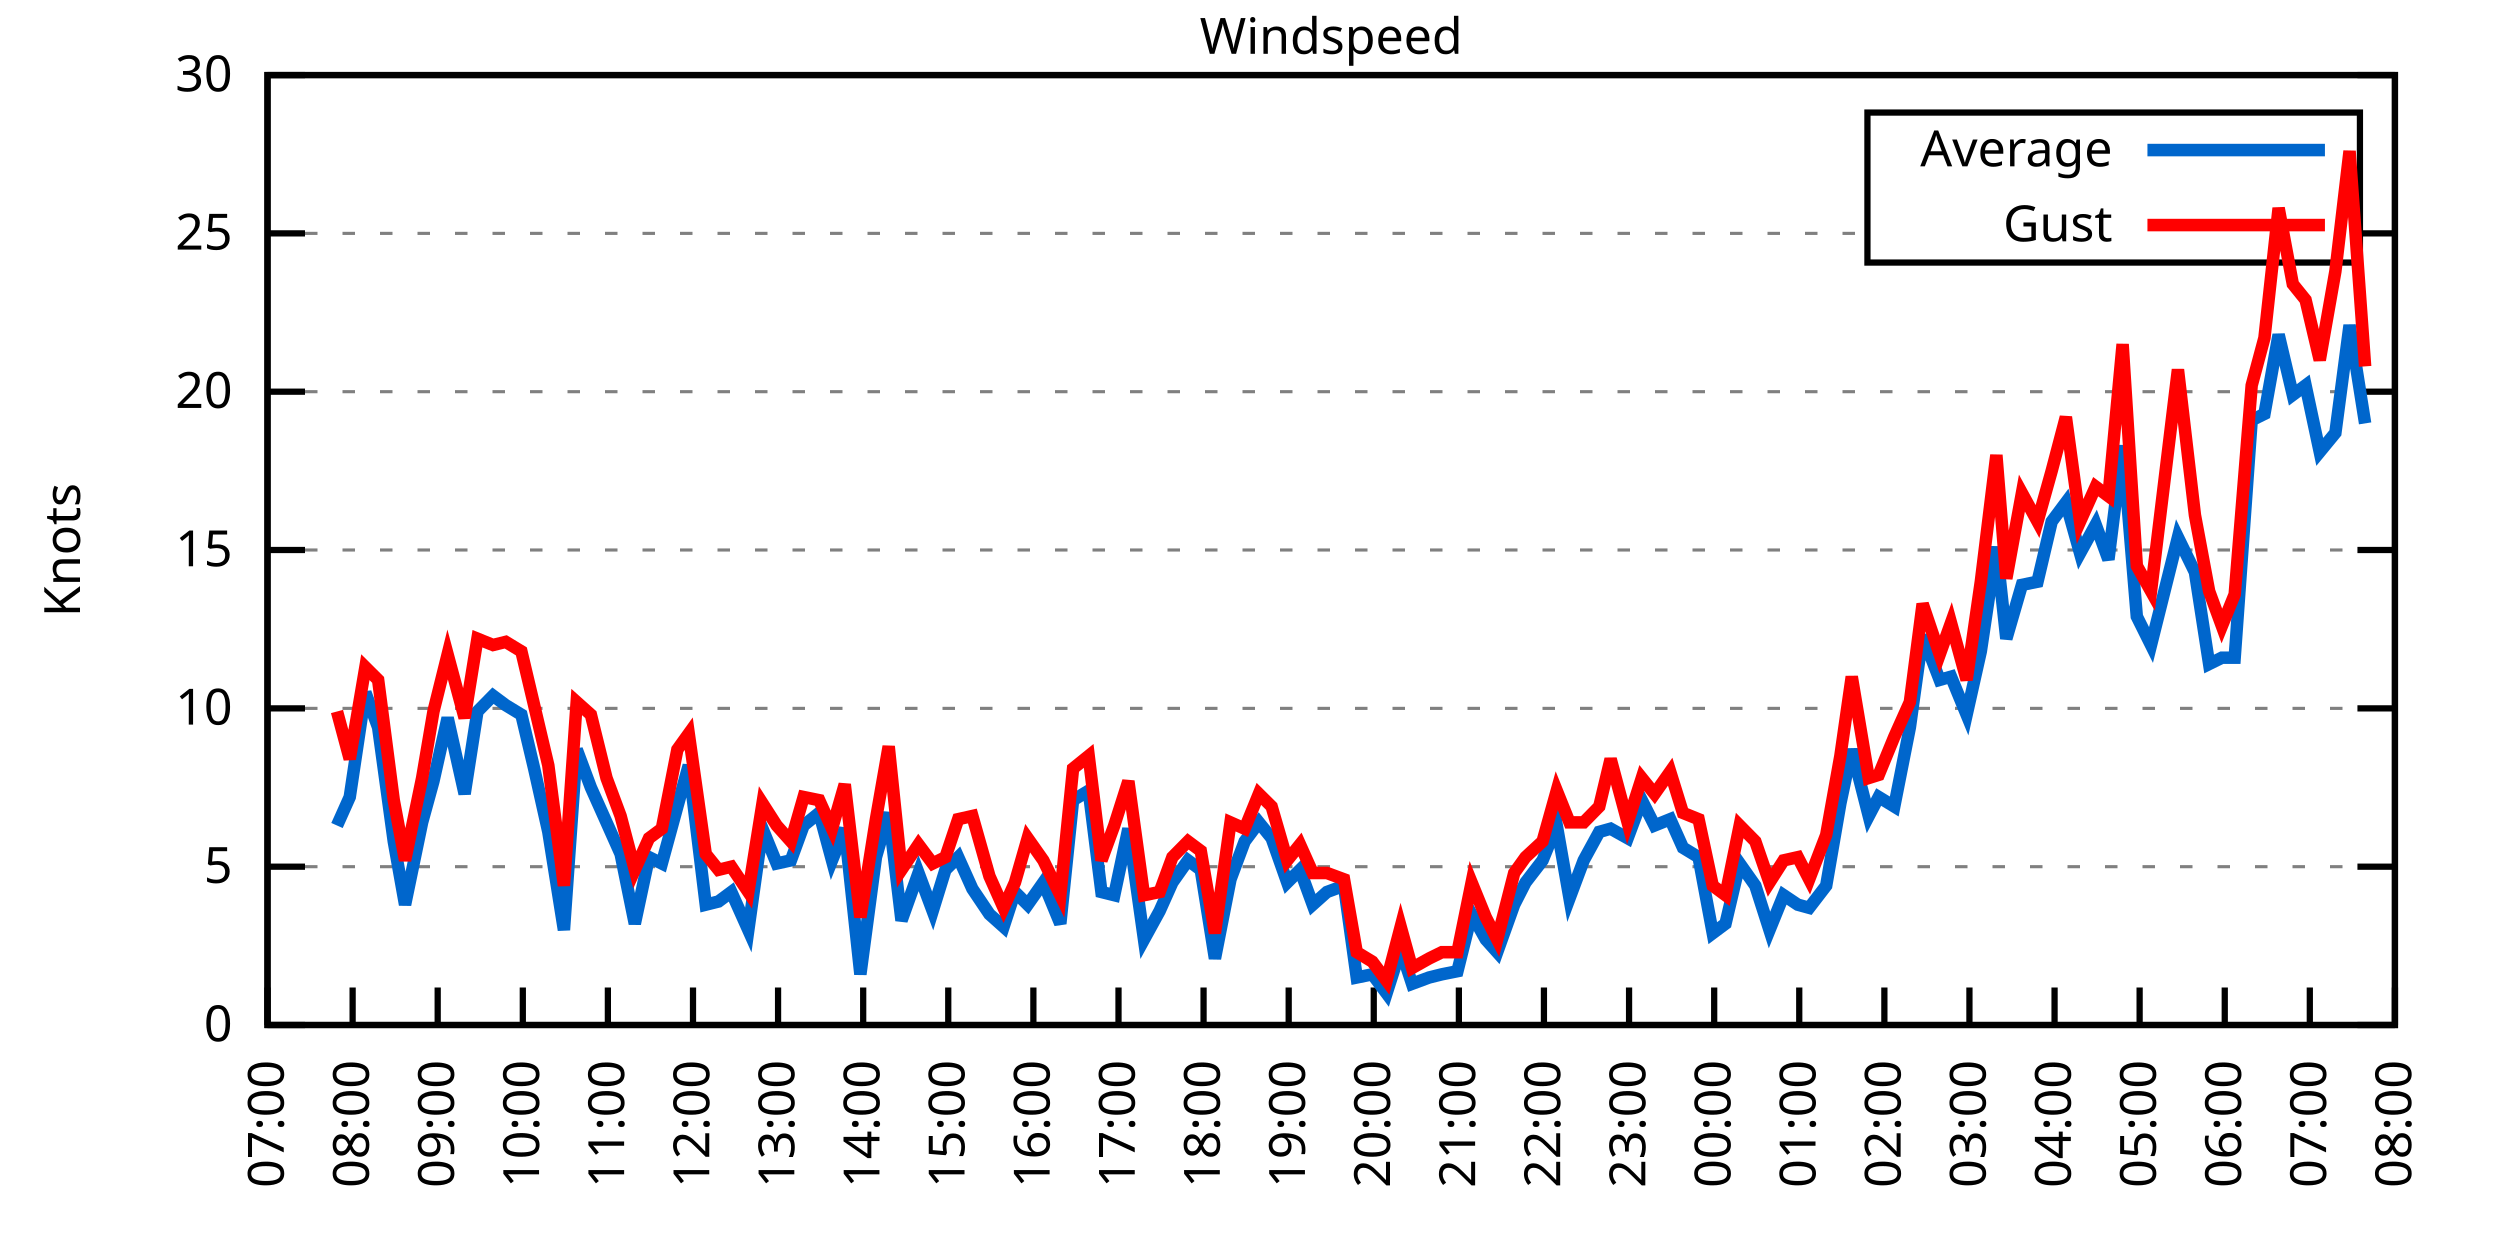
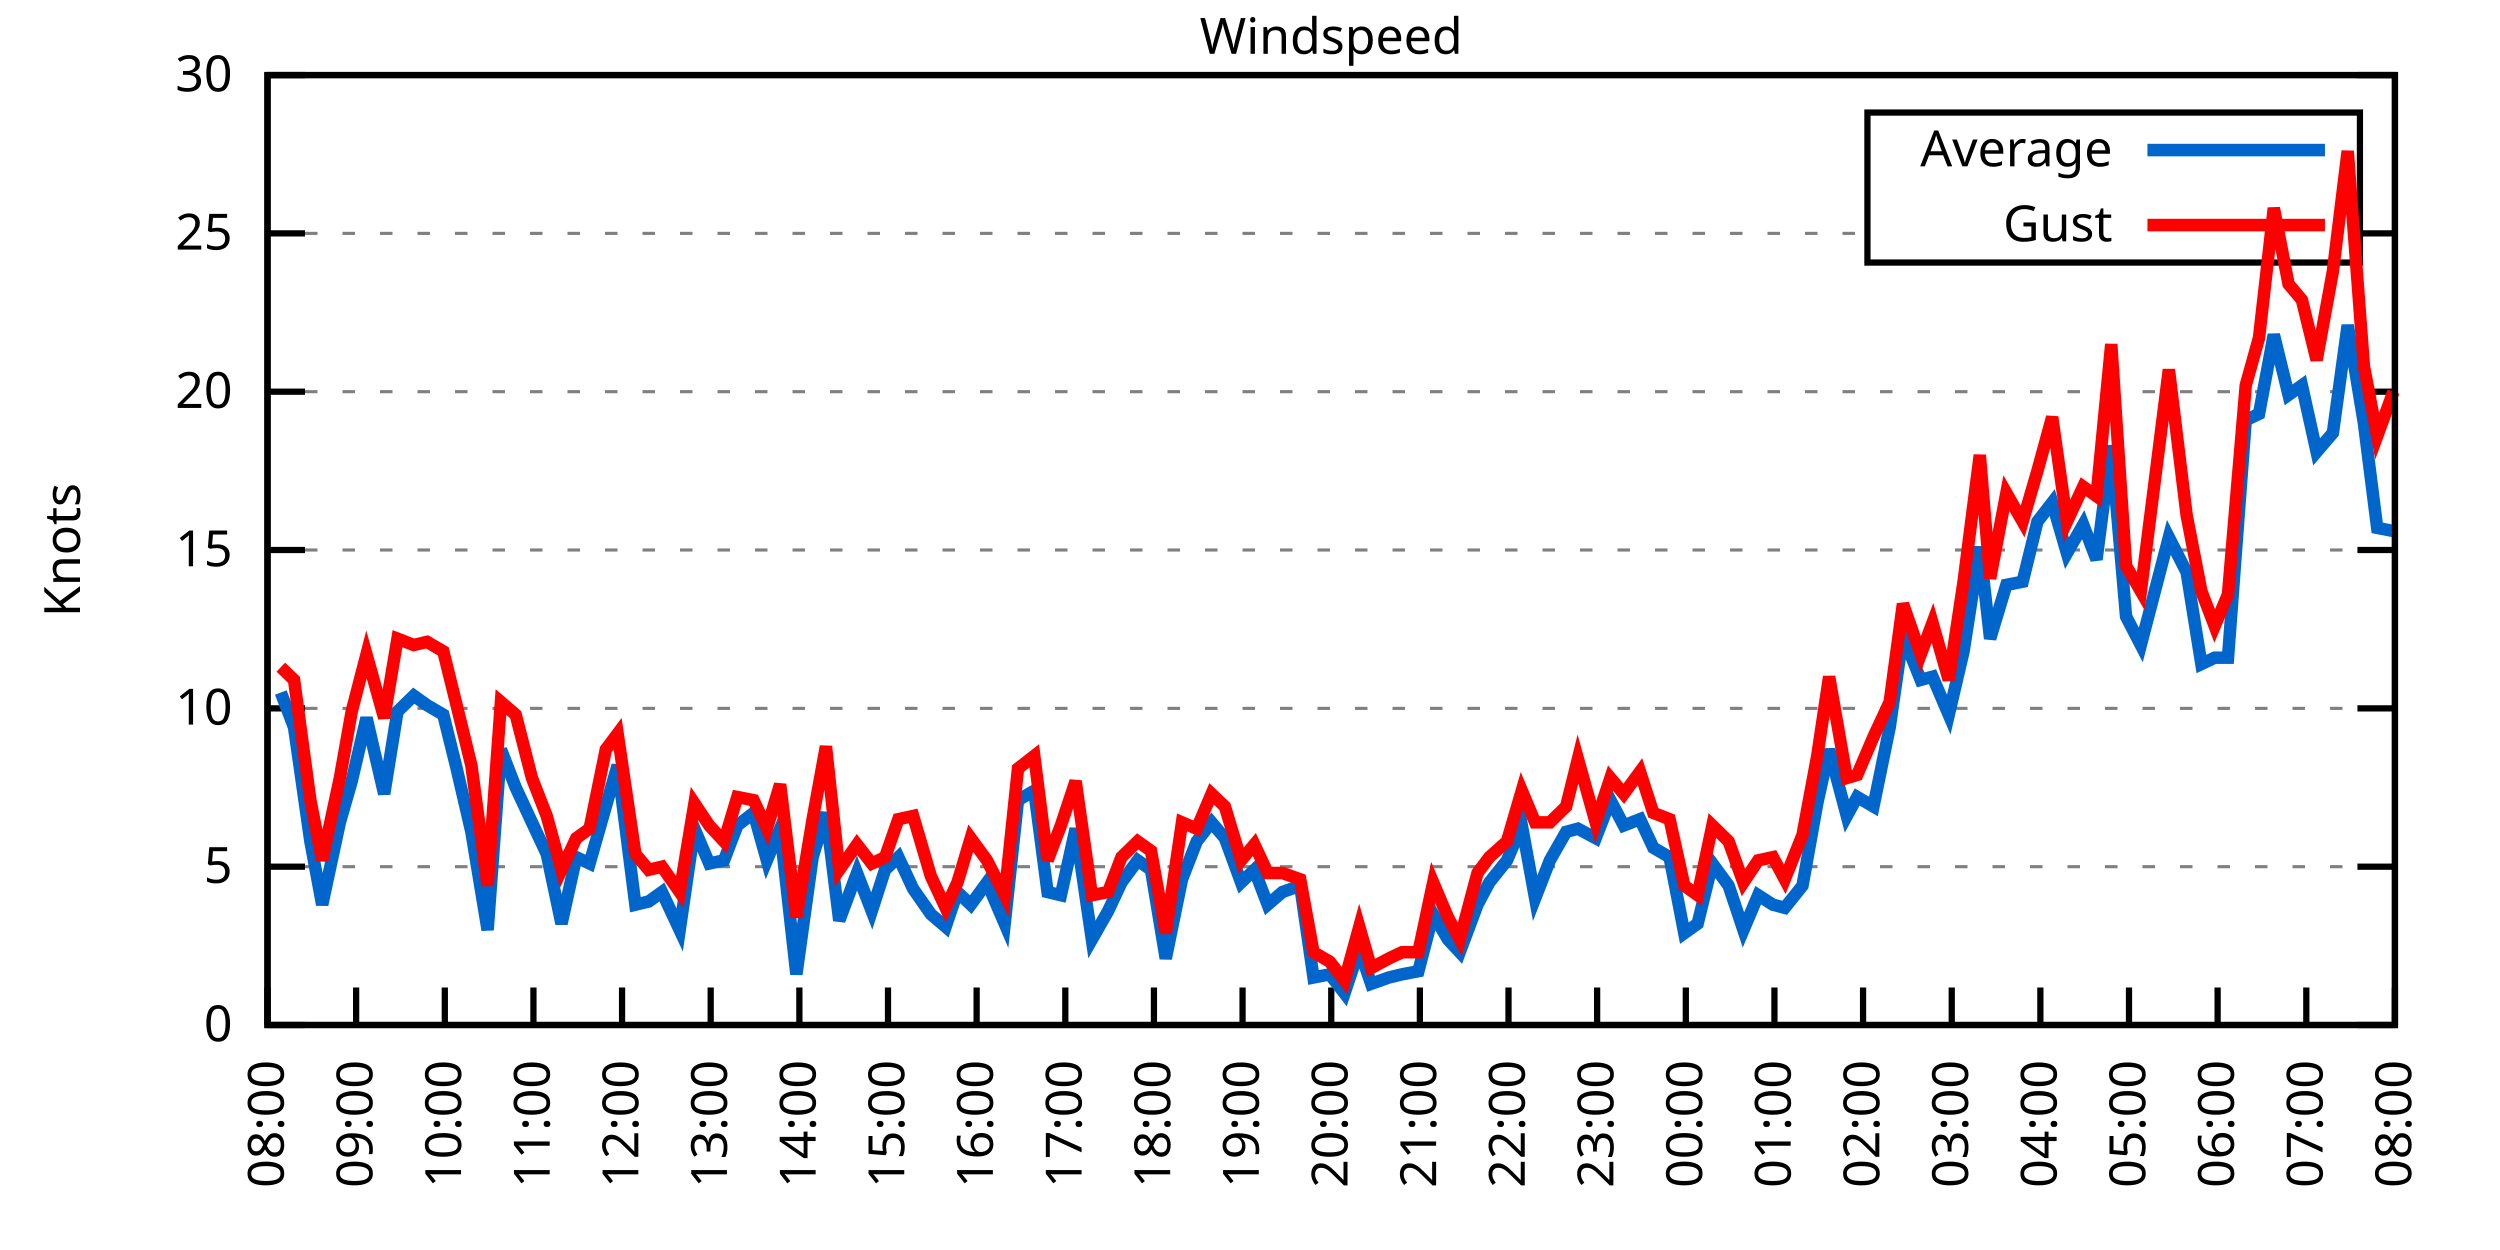
<svg xmlns="http://www.w3.org/2000/svg" xmlns:xlink="http://www.w3.org/1999/xlink" width="400" height="200" viewBox="0 0 400 200">
  <g id="gnuplot_canvas">
    <rect x="0" y="0" width="400" height="200" fill="none" />
    <defs>
      <circle id="gpDot" r="0.5" stroke-width="0.5" stroke="currentColor" />
      <path id="gpPt0" stroke-width="0.333" stroke="currentColor" d="M-1,0 h2 M0,-1 v2" />
      <path id="gpPt1" stroke-width="0.333" stroke="currentColor" d="M-1,-1 L1,1 M1,-1 L-1,1" />
      <path id="gpPt2" stroke-width="0.333" stroke="currentColor" d="M-1,0 L1,0 M0,-1 L0,1 M-1,-1 L1,1 M-1,1 L1,-1" />
      <rect id="gpPt3" stroke-width="0.333" stroke="currentColor" x="-1" y="-1" width="2" height="2" />
      <rect id="gpPt4" stroke-width="0.333" stroke="currentColor" fill="currentColor" x="-1" y="-1" width="2" height="2" />
      <circle id="gpPt5" stroke-width="0.333" stroke="currentColor" cx="0" cy="0" r="1" />
      <use xlink:href="#gpPt5" id="gpPt6" fill="currentColor" stroke="none" />
      <path id="gpPt7" stroke-width="0.333" stroke="currentColor" d="M0,-1.33 L-1.33,0.67 L1.33,0.67 z" />
      <use xlink:href="#gpPt7" id="gpPt8" fill="currentColor" stroke="none" />
      <use xlink:href="#gpPt7" id="gpPt9" stroke="currentColor" transform="rotate(180)" />
      <use xlink:href="#gpPt9" id="gpPt10" fill="currentColor" stroke="none" />
      <use xlink:href="#gpPt3" id="gpPt11" stroke="currentColor" transform="rotate(45)" />
      <use xlink:href="#gpPt11" id="gpPt12" fill="currentColor" stroke="none" />
      <path id="gpPt13" stroke-width="0.333" stroke="currentColor" d="M0,1.330 L1.265,0.411 L0.782,-1.067 L-0.782,-1.076 L-1.265,0.411 z" />
      <use xlink:href="#gpPt13" id="gpPt14" fill="currentColor" stroke="none" />
      <filter id="textbox" filterUnits="objectBoundingBox" x="0" y="0" height="1" width="1">
        <feFlood flood-color="white" flood-opacity="1" result="bgnd" />
        <feComposite in="SourceGraphic" in2="bgnd" operator="atop" />
      </filter>
      <filter id="greybox" filterUnits="objectBoundingBox" x="0" y="0" height="1" width="1">
        <feFlood flood-color="lightgrey" flood-opacity="1" result="grey" />
        <feComposite in="SourceGraphic" in2="grey" operator="atop" />
      </filter>
    </defs>
    <g fill="none" color="white" stroke="currentColor" stroke-width="1.00" stroke-linecap="butt" stroke-linejoin="miter">
</g>
    <g fill="none" color="black" stroke="currentColor" stroke-width="1.00" stroke-linecap="butt" stroke-linejoin="miter">
      <g stroke="none" shape-rendering="crispEdges">
        <polygon fill="rgb(255, 255, 255)" points="42.80,164.00 383.18,164.00 383.18,12.02 42.80,12.02 " />
      </g>
    </g>
    <g fill="none" color="black" stroke="currentColor" stroke-width="1.00" stroke-linecap="butt" stroke-linejoin="miter">
</g>
    <g fill="none" color="black" stroke="black" stroke-width="0.50" stroke-linecap="butt" stroke-linejoin="miter">
</g>
    <g fill="none" color="gray" stroke="currentColor" stroke-width="0.50" stroke-linecap="butt" stroke-linejoin="miter">
      <path stroke="gray" stroke-dasharray="2,4" class="gridline" d="M42.80,164.00 L383.19,164.00  " />
    </g>
    <g fill="none" color="gray" stroke="gray" stroke-width="1.00" stroke-linecap="butt" stroke-linejoin="miter">
</g>
    <g fill="none" color="black" stroke="currentColor" stroke-width="1.00" stroke-linecap="butt" stroke-linejoin="miter">
      <path stroke="black" d="M42.80,164.00 L48.80,164.00 M383.19,164.00 L377.19,164.00  " />
      <g transform="translate(37.20,166.60)" stroke="none" fill="black" font-family="Sans" font-size="8.00" text-anchor="end">
        <text>
          <tspan font-family="Sans"> 0</tspan>
        </text>
      </g>
    </g>
    <g fill="none" color="black" stroke="currentColor" stroke-width="1.00" stroke-linecap="butt" stroke-linejoin="miter">
</g>
    <g fill="none" color="black" stroke="black" stroke-width="0.50" stroke-linecap="butt" stroke-linejoin="miter">
</g>
    <g fill="none" color="gray" stroke="currentColor" stroke-width="0.50" stroke-linecap="butt" stroke-linejoin="miter">
      <path stroke="gray" stroke-dasharray="2,4" class="gridline" d="M42.80,138.67 L383.19,138.67  " />
    </g>
    <g fill="none" color="gray" stroke="gray" stroke-width="1.00" stroke-linecap="butt" stroke-linejoin="miter">
</g>
    <g fill="none" color="black" stroke="currentColor" stroke-width="1.00" stroke-linecap="butt" stroke-linejoin="miter">
      <path stroke="black" d="M42.80,138.67 L48.80,138.67 M383.19,138.67 L377.19,138.67  " />
      <g transform="translate(37.20,141.27)" stroke="none" fill="black" font-family="Sans" font-size="8.00" text-anchor="end">
        <text>
          <tspan font-family="Sans"> 5</tspan>
        </text>
      </g>
    </g>
    <g fill="none" color="black" stroke="currentColor" stroke-width="1.00" stroke-linecap="butt" stroke-linejoin="miter">
</g>
    <g fill="none" color="black" stroke="black" stroke-width="0.50" stroke-linecap="butt" stroke-linejoin="miter">
</g>
    <g fill="none" color="gray" stroke="currentColor" stroke-width="0.50" stroke-linecap="butt" stroke-linejoin="miter">
      <path stroke="gray" stroke-dasharray="2,4" class="gridline" d="M42.80,113.34 L383.19,113.34  " />
    </g>
    <g fill="none" color="gray" stroke="gray" stroke-width="1.00" stroke-linecap="butt" stroke-linejoin="miter">
</g>
    <g fill="none" color="black" stroke="currentColor" stroke-width="1.00" stroke-linecap="butt" stroke-linejoin="miter">
      <path stroke="black" d="M42.80,113.34 L48.80,113.34 M383.19,113.34 L377.19,113.34  " />
      <g transform="translate(37.20,115.94)" stroke="none" fill="black" font-family="Sans" font-size="8.00" text-anchor="end">
        <text>
          <tspan font-family="Sans"> 10</tspan>
        </text>
      </g>
    </g>
    <g fill="none" color="black" stroke="currentColor" stroke-width="1.00" stroke-linecap="butt" stroke-linejoin="miter">
</g>
    <g fill="none" color="black" stroke="black" stroke-width="0.50" stroke-linecap="butt" stroke-linejoin="miter">
</g>
    <g fill="none" color="gray" stroke="currentColor" stroke-width="0.50" stroke-linecap="butt" stroke-linejoin="miter">
      <path stroke="gray" stroke-dasharray="2,4" class="gridline" d="M42.80,88.00 L383.19,88.00  " />
    </g>
    <g fill="none" color="gray" stroke="gray" stroke-width="1.00" stroke-linecap="butt" stroke-linejoin="miter">
</g>
    <g fill="none" color="black" stroke="currentColor" stroke-width="1.00" stroke-linecap="butt" stroke-linejoin="miter">
      <path stroke="black" d="M42.80,88.00 L48.80,88.00 M383.19,88.00 L377.19,88.00  " />
      <g transform="translate(37.20,90.60)" stroke="none" fill="black" font-family="Sans" font-size="8.00" text-anchor="end">
        <text>
          <tspan font-family="Sans"> 15</tspan>
        </text>
      </g>
    </g>
    <g fill="none" color="black" stroke="currentColor" stroke-width="1.00" stroke-linecap="butt" stroke-linejoin="miter">
</g>
    <g fill="none" color="black" stroke="black" stroke-width="0.50" stroke-linecap="butt" stroke-linejoin="miter">
</g>
    <g fill="none" color="gray" stroke="currentColor" stroke-width="0.50" stroke-linecap="butt" stroke-linejoin="miter">
      <path stroke="gray" stroke-dasharray="2,4" class="gridline" d="M42.80,62.67 L383.19,62.67  " />
    </g>
    <g fill="none" color="gray" stroke="gray" stroke-width="1.00" stroke-linecap="butt" stroke-linejoin="miter">
</g>
    <g fill="none" color="black" stroke="currentColor" stroke-width="1.00" stroke-linecap="butt" stroke-linejoin="miter">
      <path stroke="black" d="M42.80,62.67 L48.80,62.67 M383.19,62.67 L377.19,62.67  " />
      <g transform="translate(37.20,65.27)" stroke="none" fill="black" font-family="Sans" font-size="8.00" text-anchor="end">
        <text>
          <tspan font-family="Sans"> 20</tspan>
        </text>
      </g>
    </g>
    <g fill="none" color="black" stroke="currentColor" stroke-width="1.00" stroke-linecap="butt" stroke-linejoin="miter">
</g>
    <g fill="none" color="black" stroke="black" stroke-width="0.50" stroke-linecap="butt" stroke-linejoin="miter">
</g>
    <g fill="none" color="gray" stroke="currentColor" stroke-width="0.50" stroke-linecap="butt" stroke-linejoin="miter">
      <path stroke="gray" stroke-dasharray="2,4" class="gridline" d="M42.80,37.34 L298.79,37.34 M377.59,37.34 L383.19,37.34  " />
    </g>
    <g fill="none" color="gray" stroke="gray" stroke-width="1.00" stroke-linecap="butt" stroke-linejoin="miter">
</g>
    <g fill="none" color="black" stroke="currentColor" stroke-width="1.00" stroke-linecap="butt" stroke-linejoin="miter">
      <path stroke="black" d="M42.80,37.34 L48.80,37.34 M383.19,37.34 L377.19,37.34  " />
      <g transform="translate(37.20,39.94)" stroke="none" fill="black" font-family="Sans" font-size="8.00" text-anchor="end">
        <text>
          <tspan font-family="Sans"> 25</tspan>
        </text>
      </g>
    </g>
    <g fill="none" color="black" stroke="currentColor" stroke-width="1.00" stroke-linecap="butt" stroke-linejoin="miter">
</g>
    <g fill="none" color="black" stroke="black" stroke-width="0.50" stroke-linecap="butt" stroke-linejoin="miter">
</g>
    <g fill="none" color="gray" stroke="currentColor" stroke-width="0.50" stroke-linecap="butt" stroke-linejoin="miter">
      <path stroke="gray" stroke-dasharray="2,4" class="gridline" d="M42.80,12.01 L383.19,12.01  " />
    </g>
    <g fill="none" color="gray" stroke="gray" stroke-width="1.00" stroke-linecap="butt" stroke-linejoin="miter">
</g>
    <g fill="none" color="black" stroke="currentColor" stroke-width="1.00" stroke-linecap="butt" stroke-linejoin="miter">
      <path stroke="black" d="M42.80,12.01 L48.80,12.01 M383.19,12.01 L377.19,12.01  " />
      <g transform="translate(37.20,14.61)" stroke="none" fill="black" font-family="Sans" font-size="8.00" text-anchor="end">
        <text>
          <tspan font-family="Sans"> 30</tspan>
        </text>
      </g>
    </g>
    <g fill="none" color="black" stroke="currentColor" stroke-width="1.00" stroke-linecap="butt" stroke-linejoin="miter">
      <path stroke="black" d="M42.80,164.00 L42.80,158.00  " />
      <g transform="translate(45.40,169.60) rotate(270.00)" stroke="none" fill="black" font-family="Sans" font-size="8.00" text-anchor="end">
        <text>
-           <tspan font-family="Sans">07:00</tspan>
-         </text>
-       </g>
-     </g>
-     <g fill="none" color="black" stroke="currentColor" stroke-width="1.00" stroke-linecap="butt" stroke-linejoin="miter">
-       <path stroke="black" d="M56.42,164.00 L56.42,158.00  " />
-       <g transform="translate(59.02,169.60) rotate(270.00)" stroke="none" fill="black" font-family="Sans" font-size="8.00" text-anchor="end">
-         <text>
          <tspan font-family="Sans">08:00</tspan>
        </text>
      </g>
    </g>
    <g fill="none" color="black" stroke="currentColor" stroke-width="1.00" stroke-linecap="butt" stroke-linejoin="miter">
-       <path stroke="black" d="M70.03,164.00 L70.03,158.00  " />
-       <g transform="translate(72.63,169.60) rotate(270.00)" stroke="none" fill="black" font-family="Sans" font-size="8.00" text-anchor="end">
+       <path stroke="black" d="M56.98,164.00 L56.98,158.00  " />
+       <g transform="translate(59.58,169.60) rotate(270.00)" stroke="none" fill="black" font-family="Sans" font-size="8.00" text-anchor="end">
        <text>
          <tspan font-family="Sans">09:00</tspan>
        </text>
      </g>
    </g>
    <g fill="none" color="black" stroke="currentColor" stroke-width="1.00" stroke-linecap="butt" stroke-linejoin="miter">
-       <path stroke="black" d="M83.65,164.00 L83.65,158.00  " />
-       <g transform="translate(86.25,169.60) rotate(270.00)" stroke="none" fill="black" font-family="Sans" font-size="8.00" text-anchor="end">
+       <path stroke="black" d="M71.17,164.00 L71.17,158.00  " />
+       <g transform="translate(73.77,169.60) rotate(270.00)" stroke="none" fill="black" font-family="Sans" font-size="8.00" text-anchor="end">
        <text>
          <tspan font-family="Sans">10:00</tspan>
        </text>
      </g>
    </g>
    <g fill="none" color="black" stroke="currentColor" stroke-width="1.00" stroke-linecap="butt" stroke-linejoin="miter">
-       <path stroke="black" d="M97.26,164.00 L97.26,158.00  " />
-       <g transform="translate(99.86,169.60) rotate(270.00)" stroke="none" fill="black" font-family="Sans" font-size="8.00" text-anchor="end">
+       <path stroke="black" d="M85.35,164.00 L85.35,158.00  " />
+       <g transform="translate(87.95,169.60) rotate(270.00)" stroke="none" fill="black" font-family="Sans" font-size="8.00" text-anchor="end">
        <text>
          <tspan font-family="Sans">11:00</tspan>
        </text>
      </g>
    </g>
    <g fill="none" color="black" stroke="currentColor" stroke-width="1.00" stroke-linecap="butt" stroke-linejoin="miter">
-       <path stroke="black" d="M110.88,164.00 L110.88,158.00  " />
-       <g transform="translate(113.48,169.60) rotate(270.00)" stroke="none" fill="black" font-family="Sans" font-size="8.00" text-anchor="end">
+       <path stroke="black" d="M99.53,164.00 L99.53,158.00  " />
+       <g transform="translate(102.13,169.60) rotate(270.00)" stroke="none" fill="black" font-family="Sans" font-size="8.00" text-anchor="end">
        <text>
          <tspan font-family="Sans">12:00</tspan>
        </text>
      </g>
    </g>
    <g fill="none" color="black" stroke="currentColor" stroke-width="1.00" stroke-linecap="butt" stroke-linejoin="miter">
-       <path stroke="black" d="M124.49,164.00 L124.49,158.00  " />
-       <g transform="translate(127.09,169.60) rotate(270.00)" stroke="none" fill="black" font-family="Sans" font-size="8.00" text-anchor="end">
+       <path stroke="black" d="M113.71,164.00 L113.71,158.00  " />
+       <g transform="translate(116.31,169.60) rotate(270.00)" stroke="none" fill="black" font-family="Sans" font-size="8.00" text-anchor="end">
        <text>
          <tspan font-family="Sans">13:00</tspan>
        </text>
      </g>
    </g>
    <g fill="none" color="black" stroke="currentColor" stroke-width="1.00" stroke-linecap="butt" stroke-linejoin="miter">
-       <path stroke="black" d="M138.11,164.00 L138.11,158.00  " />
-       <g transform="translate(140.71,169.60) rotate(270.00)" stroke="none" fill="black" font-family="Sans" font-size="8.00" text-anchor="end">
+       <path stroke="black" d="M127.90,164.00 L127.90,158.00  " />
+       <g transform="translate(130.50,169.60) rotate(270.00)" stroke="none" fill="black" font-family="Sans" font-size="8.00" text-anchor="end">
        <text>
          <tspan font-family="Sans">14:00</tspan>
        </text>
      </g>
    </g>
    <g fill="none" color="black" stroke="currentColor" stroke-width="1.00" stroke-linecap="butt" stroke-linejoin="miter">
-       <path stroke="black" d="M151.72,164.00 L151.72,158.00  " />
-       <g transform="translate(154.32,169.60) rotate(270.00)" stroke="none" fill="black" font-family="Sans" font-size="8.00" text-anchor="end">
+       <path stroke="black" d="M142.08,164.00 L142.08,158.00  " />
+       <g transform="translate(144.68,169.60) rotate(270.00)" stroke="none" fill="black" font-family="Sans" font-size="8.00" text-anchor="end">
        <text>
          <tspan font-family="Sans">15:00</tspan>
        </text>
      </g>
    </g>
    <g fill="none" color="black" stroke="currentColor" stroke-width="1.00" stroke-linecap="butt" stroke-linejoin="miter">
-       <path stroke="black" d="M165.34,164.00 L165.34,158.00  " />
-       <g transform="translate(167.94,169.60) rotate(270.00)" stroke="none" fill="black" font-family="Sans" font-size="8.00" text-anchor="end">
+       <path stroke="black" d="M156.26,164.00 L156.26,158.00  " />
+       <g transform="translate(158.86,169.60) rotate(270.00)" stroke="none" fill="black" font-family="Sans" font-size="8.00" text-anchor="end">
        <text>
          <tspan font-family="Sans">16:00</tspan>
        </text>
      </g>
    </g>
    <g fill="none" color="black" stroke="currentColor" stroke-width="1.00" stroke-linecap="butt" stroke-linejoin="miter">
-       <path stroke="black" d="M178.96,164.00 L178.96,158.00  " />
-       <g transform="translate(181.56,169.60) rotate(270.00)" stroke="none" fill="black" font-family="Sans" font-size="8.00" text-anchor="end">
+       <path stroke="black" d="M170.45,164.00 L170.45,158.00  " />
+       <g transform="translate(173.05,169.60) rotate(270.00)" stroke="none" fill="black" font-family="Sans" font-size="8.00" text-anchor="end">
        <text>
          <tspan font-family="Sans">17:00</tspan>
        </text>
      </g>
    </g>
    <g fill="none" color="black" stroke="currentColor" stroke-width="1.00" stroke-linecap="butt" stroke-linejoin="miter">
-       <path stroke="black" d="M192.57,164.00 L192.57,158.00  " />
-       <g transform="translate(195.17,169.60) rotate(270.00)" stroke="none" fill="black" font-family="Sans" font-size="8.00" text-anchor="end">
+       <path stroke="black" d="M184.63,164.00 L184.63,158.00  " />
+       <g transform="translate(187.23,169.60) rotate(270.00)" stroke="none" fill="black" font-family="Sans" font-size="8.00" text-anchor="end">
        <text>
          <tspan font-family="Sans">18:00</tspan>
        </text>
      </g>
    </g>
    <g fill="none" color="black" stroke="currentColor" stroke-width="1.00" stroke-linecap="butt" stroke-linejoin="miter">
-       <path stroke="black" d="M206.19,164.00 L206.19,158.00  " />
-       <g transform="translate(208.79,169.60) rotate(270.00)" stroke="none" fill="black" font-family="Sans" font-size="8.00" text-anchor="end">
+       <path stroke="black" d="M198.81,164.00 L198.81,158.00  " />
+       <g transform="translate(201.41,169.60) rotate(270.00)" stroke="none" fill="black" font-family="Sans" font-size="8.00" text-anchor="end">
        <text>
          <tspan font-family="Sans">19:00</tspan>
        </text>
      </g>
    </g>
    <g fill="none" color="black" stroke="currentColor" stroke-width="1.00" stroke-linecap="butt" stroke-linejoin="miter">
-       <path stroke="black" d="M219.80,164.00 L219.80,158.00  " />
-       <g transform="translate(222.40,169.60) rotate(270.00)" stroke="none" fill="black" font-family="Sans" font-size="8.00" text-anchor="end">
+       <path stroke="black" d="M213.00,164.00 L213.00,158.00  " />
+       <g transform="translate(215.60,169.60) rotate(270.00)" stroke="none" fill="black" font-family="Sans" font-size="8.00" text-anchor="end">
        <text>
          <tspan font-family="Sans">20:00</tspan>
        </text>
      </g>
    </g>
    <g fill="none" color="black" stroke="currentColor" stroke-width="1.00" stroke-linecap="butt" stroke-linejoin="miter">
-       <path stroke="black" d="M233.42,164.00 L233.42,158.00  " />
-       <g transform="translate(236.02,169.60) rotate(270.00)" stroke="none" fill="black" font-family="Sans" font-size="8.00" text-anchor="end">
+       <path stroke="black" d="M227.18,164.00 L227.18,158.00  " />
+       <g transform="translate(229.78,169.60) rotate(270.00)" stroke="none" fill="black" font-family="Sans" font-size="8.00" text-anchor="end">
        <text>
          <tspan font-family="Sans">21:00</tspan>
        </text>
      </g>
    </g>
    <g fill="none" color="black" stroke="currentColor" stroke-width="1.00" stroke-linecap="butt" stroke-linejoin="miter">
-       <path stroke="black" d="M247.03,164.00 L247.03,158.00  " />
-       <g transform="translate(249.63,169.60) rotate(270.00)" stroke="none" fill="black" font-family="Sans" font-size="8.00" text-anchor="end">
+       <path stroke="black" d="M241.36,164.00 L241.36,158.00  " />
+       <g transform="translate(243.96,169.60) rotate(270.00)" stroke="none" fill="black" font-family="Sans" font-size="8.00" text-anchor="end">
        <text>
          <tspan font-family="Sans">22:00</tspan>
        </text>
      </g>
    </g>
    <g fill="none" color="black" stroke="currentColor" stroke-width="1.00" stroke-linecap="butt" stroke-linejoin="miter">
-       <path stroke="black" d="M260.65,164.00 L260.65,158.00  " />
-       <g transform="translate(263.25,169.60) rotate(270.00)" stroke="none" fill="black" font-family="Sans" font-size="8.00" text-anchor="end">
+       <path stroke="black" d="M255.54,164.00 L255.54,158.00  " />
+       <g transform="translate(258.14,169.60) rotate(270.00)" stroke="none" fill="black" font-family="Sans" font-size="8.00" text-anchor="end">
        <text>
          <tspan font-family="Sans">23:00</tspan>
        </text>
      </g>
    </g>
    <g fill="none" color="black" stroke="currentColor" stroke-width="1.00" stroke-linecap="butt" stroke-linejoin="miter">
-       <path stroke="black" d="M274.27,164.00 L274.27,158.00  " />
-       <g transform="translate(276.87,169.60) rotate(270.00)" stroke="none" fill="black" font-family="Sans" font-size="8.00" text-anchor="end">
+       <path stroke="black" d="M269.73,164.00 L269.73,158.00  " />
+       <g transform="translate(272.33,169.60) rotate(270.00)" stroke="none" fill="black" font-family="Sans" font-size="8.00" text-anchor="end">
        <text>
          <tspan font-family="Sans">00:00</tspan>
        </text>
      </g>
    </g>
    <g fill="none" color="black" stroke="currentColor" stroke-width="1.00" stroke-linecap="butt" stroke-linejoin="miter">
-       <path stroke="black" d="M287.88,164.00 L287.88,158.00  " />
-       <g transform="translate(290.48,169.60) rotate(270.00)" stroke="none" fill="black" font-family="Sans" font-size="8.00" text-anchor="end">
+       <path stroke="black" d="M283.91,164.00 L283.91,158.00  " />
+       <g transform="translate(286.51,169.60) rotate(270.00)" stroke="none" fill="black" font-family="Sans" font-size="8.00" text-anchor="end">
        <text>
          <tspan font-family="Sans">01:00</tspan>
        </text>
      </g>
    </g>
    <g fill="none" color="black" stroke="currentColor" stroke-width="1.00" stroke-linecap="butt" stroke-linejoin="miter">
-       <path stroke="black" d="M301.50,164.00 L301.50,158.00  " />
-       <g transform="translate(304.10,169.60) rotate(270.00)" stroke="none" fill="black" font-family="Sans" font-size="8.00" text-anchor="end">
+       <path stroke="black" d="M298.09,164.00 L298.09,158.00  " />
+       <g transform="translate(300.69,169.60) rotate(270.00)" stroke="none" fill="black" font-family="Sans" font-size="8.00" text-anchor="end">
        <text>
          <tspan font-family="Sans">02:00</tspan>
        </text>
      </g>
    </g>
    <g fill="none" color="black" stroke="currentColor" stroke-width="1.00" stroke-linecap="butt" stroke-linejoin="miter">
-       <path stroke="black" d="M315.11,164.00 L315.11,158.00  " />
-       <g transform="translate(317.71,169.60) rotate(270.00)" stroke="none" fill="black" font-family="Sans" font-size="8.00" text-anchor="end">
+       <path stroke="black" d="M312.28,164.00 L312.28,158.00  " />
+       <g transform="translate(314.88,169.60) rotate(270.00)" stroke="none" fill="black" font-family="Sans" font-size="8.00" text-anchor="end">
        <text>
          <tspan font-family="Sans">03:00</tspan>
        </text>
      </g>
    </g>
    <g fill="none" color="black" stroke="currentColor" stroke-width="1.00" stroke-linecap="butt" stroke-linejoin="miter">
-       <path stroke="black" d="M328.73,164.00 L328.73,158.00  " />
-       <g transform="translate(331.33,169.60) rotate(270.00)" stroke="none" fill="black" font-family="Sans" font-size="8.00" text-anchor="end">
+       <path stroke="black" d="M326.46,164.00 L326.46,158.00  " />
+       <g transform="translate(329.06,169.60) rotate(270.00)" stroke="none" fill="black" font-family="Sans" font-size="8.00" text-anchor="end">
        <text>
          <tspan font-family="Sans">04:00</tspan>
        </text>
      </g>
    </g>
    <g fill="none" color="black" stroke="currentColor" stroke-width="1.00" stroke-linecap="butt" stroke-linejoin="miter">
-       <path stroke="black" d="M342.34,164.00 L342.34,158.00  " />
-       <g transform="translate(344.94,169.60) rotate(270.00)" stroke="none" fill="black" font-family="Sans" font-size="8.00" text-anchor="end">
+       <path stroke="black" d="M340.64,164.00 L340.64,158.00  " />
+       <g transform="translate(343.24,169.60) rotate(270.00)" stroke="none" fill="black" font-family="Sans" font-size="8.00" text-anchor="end">
        <text>
          <tspan font-family="Sans">05:00</tspan>
        </text>
      </g>
    </g>
    <g fill="none" color="black" stroke="currentColor" stroke-width="1.00" stroke-linecap="butt" stroke-linejoin="miter">
-       <path stroke="black" d="M355.96,164.00 L355.96,158.00  " />
-       <g transform="translate(358.56,169.60) rotate(270.00)" stroke="none" fill="black" font-family="Sans" font-size="8.00" text-anchor="end">
+       <path stroke="black" d="M354.82,164.00 L354.82,158.00  " />
+       <g transform="translate(357.42,169.60) rotate(270.00)" stroke="none" fill="black" font-family="Sans" font-size="8.00" text-anchor="end">
        <text>
          <tspan font-family="Sans">06:00</tspan>
        </text>
      </g>
    </g>
    <g fill="none" color="black" stroke="currentColor" stroke-width="1.00" stroke-linecap="butt" stroke-linejoin="miter">
-       <path stroke="black" d="M369.57,164.00 L369.57,158.00  " />
-       <g transform="translate(372.17,169.60) rotate(270.00)" stroke="none" fill="black" font-family="Sans" font-size="8.00" text-anchor="end">
+       <path stroke="black" d="M369.01,164.00 L369.01,158.00  " />
+       <g transform="translate(371.61,169.60) rotate(270.00)" stroke="none" fill="black" font-family="Sans" font-size="8.00" text-anchor="end">
        <text>
          <tspan font-family="Sans">07:00</tspan>
        </text>
      </g>
    </g>
    <g fill="none" color="black" stroke="currentColor" stroke-width="1.00" stroke-linecap="butt" stroke-linejoin="miter">
      <path stroke="black" d="M383.19,164.00 L383.19,158.00  " />
      <g transform="translate(385.79,169.60) rotate(270.00)" stroke="none" fill="black" font-family="Sans" font-size="8.00" text-anchor="end">
        <text>
          <tspan font-family="Sans">08:00</tspan>
        </text>
      </g>
    </g>
    <g fill="none" color="black" stroke="currentColor" stroke-width="1.00" stroke-linecap="butt" stroke-linejoin="miter">
</g>
    <g fill="none" color="black" stroke="currentColor" stroke-width="1.00" stroke-linecap="butt" stroke-linejoin="miter">
      <path stroke="black" d="M42.80,12.01 L42.80,164.00 L383.19,164.00 L383.19,12.01 L42.80,12.01 Z  " />
    </g>
    <g fill="none" color="black" stroke="currentColor" stroke-width="1.00" stroke-linecap="butt" stroke-linejoin="miter">
</g>
    <g fill="none" color="black" stroke="currentColor" stroke-width="1.00" stroke-linecap="butt" stroke-linejoin="miter">
      <path stroke="black" d="M298.79,42.01 L298.79,18.01 L377.59,18.01 L377.59,42.01 L298.79,42.01 Z  " />
    </g>
    <g id="Windspeed_plot_1">
      <g fill="none" color="white" stroke="black" stroke-width="2.00" stroke-linecap="butt" stroke-linejoin="miter">
</g>
      <g fill="none" color="black" stroke="currentColor" stroke-width="2.00" stroke-linecap="butt" stroke-linejoin="miter">
        <g transform="translate(337.99,26.61)" stroke="none" fill="black" font-family="Sans" font-size="8.00" text-anchor="end">
          <text>
            <tspan font-family="Sans">Average</tspan>
          </text>
        </g>
      </g>
      <g fill="none" color="black" stroke="currentColor" stroke-width="2.00" stroke-linecap="butt" stroke-linejoin="miter">
-         <path stroke="rgb(  0, 102, 204)" d="M343.59,24.01 L371.99,24.01 M53.92,132.08 L55.96,127.52 L58.46,110.80 L60.50,116.38 L63.00,134.62 L64.81,144.75   L67.54,131.58 L69.35,124.99 L71.62,114.86 L74.34,127.02 L76.39,113.84 L78.88,111.31 L80.92,112.83 L83.42,114.35   L85.46,122.96 L87.73,133.10 L90.23,148.80 L92.27,119.92 L94.54,126.00 L97.04,131.58 L99.30,136.64 L101.57,147.79   L103.84,137.15 L105.89,138.16 L108.38,129.04 L110.20,122.46 L112.92,144.75 L114.96,144.24 L117.01,142.72 L119.73,148.80   L122.00,132.59 L124.27,138.16 L126.54,137.66 L128.58,132.08 L131.07,130.06 L133.12,137.66 L135.16,132.59 L137.66,155.89   L140.15,137.15 L142.19,130.06 L144.24,147.28 L146.96,139.68 L149.23,145.76 L151.27,139.17 L153.31,137.15 L155.58,142.21   L158.31,146.27 L160.57,148.29 L162.39,142.72 L164.43,144.75 L166.93,141.20 L169.65,147.79 L171.69,128.03 L174.19,126.51   L176.23,142.72 L178.28,143.23 L180.54,132.59 L183.04,150.32 L185.54,145.76 L187.58,141.20 L190.08,137.66 L192.12,139.17   L194.39,153.36 L196.88,140.69 L199.15,134.62 L201.42,131.58 L203.46,134.11 L205.96,141.20 L208.00,139.17 L210.04,144.75   L212.31,142.72 L215.04,141.71 L217.08,156.40 L219.58,155.89 L221.85,158.93 L224.11,151.84 L225.93,157.41 L228.65,156.40   L230.70,155.89 L233.19,155.39 L235.46,146.27 L237.73,150.32 L239.55,152.35 L242.27,144.75 L244.08,141.20 L246.81,137.66   L249.08,132.08 L251.12,143.73 L253.39,137.66 L255.88,133.10 L257.70,132.59 L260.42,134.11 L262.69,128.03 L264.73,132.08   L267.23,131.07 L269.27,135.63 L271.77,137.15 L274.04,149.31 L276.08,147.79 L278.35,138.16 L280.85,141.71 L283.12,148.80   L285.38,143.23 L287.65,144.75 L289.47,145.25 L292.19,141.71 L294.46,128.54 L296.28,119.92 L299.00,130.56 L300.59,127.52   L303.08,129.04 L305.58,116.38 L307.62,101.68 L310.35,108.78 L312.16,108.27 L314.66,114.35 L316.93,104.22 L319.42,87.50   L321.01,102.19 L323.51,93.58 L326.00,93.07 L328.27,83.45 L330.54,80.41 L332.81,88.51 L335.31,83.95 L337.35,89.52   L339.62,71.29 L341.89,98.64 L344.16,103.20 L348.47,85.98 L351.19,91.55 L353.46,106.24 L355.50,105.23 L357.55,105.23   L360.27,67.23 L362.31,66.22 L364.58,53.55 L366.85,63.18 L368.89,61.66 L371.16,72.30 L373.66,69.26 L375.93,52.03   L378.42,67.74  " />
+         <path stroke="rgb(  0, 102, 204)" d="M343.59,24.01 L371.99,24.01 M44.93,110.80 L47.05,116.38 L49.66,134.62 L51.55,144.75 L54.38,131.58 L56.27,124.99   L58.64,114.86 L61.47,127.02 L63.60,113.84 L66.20,111.31 L68.33,112.83 L70.93,114.35 L73.06,122.96 L75.42,133.10   L78.02,148.80 L80.15,119.92 L82.51,126.00 L85.11,131.58 L87.48,136.64 L89.84,147.79 L92.20,137.15 L94.33,138.16   L96.93,129.04 L98.82,122.46 L101.66,144.75 L103.79,144.24 L105.91,142.72 L108.75,148.80 L111.11,132.59 L113.48,138.16   L115.84,137.66 L117.97,132.08 L120.57,130.06 L122.70,137.66 L124.82,132.59 L127.42,155.89 L130.02,137.15 L132.15,130.06   L134.28,147.28 L137.12,139.68 L139.48,145.76 L141.61,139.17 L143.74,137.15 L146.10,142.21 L148.94,146.27 L151.30,148.29   L153.19,142.72 L155.32,144.75 L157.92,141.20 L160.75,147.79 L162.88,128.03 L165.48,126.51 L167.61,142.72 L169.74,143.23   L172.10,132.59 L174.70,150.32 L177.30,145.76 L179.43,141.20 L182.03,137.66 L184.16,139.17 L186.52,153.36 L189.12,140.69   L191.48,134.62 L193.85,131.58 L195.98,134.11 L198.58,141.20 L200.70,139.17 L202.83,144.75 L205.19,142.72 L208.03,141.71   L210.16,156.40 L212.76,155.89 L215.12,158.93 L217.49,151.84 L219.38,157.41 L222.21,156.40 L224.34,155.89 L226.94,155.39   L229.31,146.27 L231.67,150.32 L233.56,152.35 L236.40,144.75 L238.29,141.20 L241.12,137.66 L243.49,132.08 L245.62,143.73   L247.98,137.66 L250.58,133.10 L252.47,132.59 L255.31,134.11 L257.67,128.03 L259.80,132.08 L262.40,131.07 L264.53,135.63   L267.13,137.15 L269.49,149.31 L271.62,147.79 L273.98,138.16 L276.58,141.71 L278.95,148.80 L281.31,143.23 L283.67,144.75   L285.56,145.25 L288.40,141.71 L290.76,128.54 L292.66,119.92 L295.49,130.56 L297.15,127.52 L299.75,129.04 L302.35,116.38   L304.47,101.68 L307.31,108.78 L309.20,108.27 L311.80,114.35 L314.17,104.22 L316.77,87.50 L318.42,102.19 L321.02,93.58   L323.62,93.07 L325.99,83.45 L328.35,80.41 L330.71,88.51 L333.31,83.95 L335.44,89.52 L337.80,71.29 L340.17,98.64   L342.53,103.20 L347.02,85.98 L349.86,91.55 L352.22,106.24 L354.35,105.23 L356.48,105.23 L359.32,67.23 L361.44,66.22   L363.81,53.55 L366.17,63.18 L368.30,61.66 L370.66,72.30 L373.26,69.26 L375.63,52.03 L378.23,67.74 L380.35,84.46   L382.95,84.97  " />
      </g>
    </g>
    <g id="Windspeed_plot_2">
      <g fill="none" color="black" stroke="currentColor" stroke-width="2.00" stroke-linecap="butt" stroke-linejoin="miter">
        <g transform="translate(337.99,38.61)" stroke="none" fill="black" font-family="Sans" font-size="8.00" text-anchor="end">
          <text>
            <tspan font-family="Sans">Gust</tspan>
          </text>
        </g>
      </g>
      <g fill="none" color="black" stroke="currentColor" stroke-width="2.00" stroke-linecap="butt" stroke-linejoin="miter">
-         <path stroke="rgb(255,   0,   0)" d="M343.59,36.01 L371.99,36.01 M53.92,113.84 L55.96,121.44 L58.46,106.75 L60.50,108.78 L63.00,128.03 L64.81,137.66   L67.54,124.48 L69.35,113.84 L71.62,104.72 L74.34,114.86 L76.39,102.19 L78.88,103.20 L80.92,102.70 L83.42,104.22   L85.46,112.83 L87.73,122.46 L90.23,141.71 L92.27,112.32 L94.54,114.35 L97.04,124.48 L99.30,130.56 L101.57,139.17   L103.84,134.11 L105.89,132.59 L108.38,119.92 L110.20,117.39 L112.92,136.64 L114.96,139.17 L117.01,138.67 L119.73,142.72   L122.00,128.54 L124.27,132.08 L126.54,134.62 L128.58,127.52 L131.07,128.03 L133.12,132.59 L135.16,125.50 L137.66,146.77   L140.15,131.07 L142.19,119.42 L144.24,139.17 L146.96,135.12 L149.23,138.16 L151.27,137.15 L153.31,131.07 L155.58,130.56   L158.31,140.19 L160.57,145.25 L162.39,141.20 L164.43,134.11 L166.93,137.66 L169.65,143.23 L171.69,122.96 L174.19,120.94   L176.23,137.66 L178.28,132.08 L180.54,124.99 L183.04,143.23 L185.54,142.72 L187.58,137.15 L190.08,134.62 L192.12,136.14   L194.39,149.31 L196.88,131.58 L199.15,132.59 L201.42,127.02 L203.46,129.04 L205.96,137.66 L208.00,135.12 L210.04,139.68   L212.31,139.68 L215.04,140.69 L217.08,152.35 L219.58,153.87 L221.85,156.91 L224.11,148.29 L225.93,154.88 L228.65,153.36   L230.70,152.35 L233.19,152.35 L235.46,141.20 L237.73,146.77 L239.55,150.32 L242.27,139.68 L244.08,137.15 L246.81,134.62   L249.08,126.51 L251.12,131.58 L253.39,131.58 L255.88,129.04 L257.70,121.44 L260.42,131.58 L262.69,124.48 L264.73,127.02   L267.23,123.47 L269.27,130.06 L271.77,131.07 L274.04,141.71 L276.08,143.23 L278.35,132.08 L280.85,134.62 L283.12,141.20   L285.38,137.66 L287.65,137.15 L289.47,140.69 L292.19,133.60 L294.46,120.94 L296.28,108.27 L299.00,124.48 L300.59,123.98   L303.08,117.90 L305.58,112.32 L307.62,96.62 L310.35,104.72 L312.16,99.66 L314.66,108.78 L316.93,93.07 L319.42,72.81   L321.01,92.56 L323.51,78.89 L326.00,83.45 L328.27,75.34 L330.54,66.73 L332.81,83.45 L335.31,77.87 L337.35,79.39   L339.62,55.07 L341.89,90.54 L344.16,94.59 L348.47,59.13 L351.19,82.43 L353.46,94.59 L355.50,100.16 L357.55,95.10   L360.27,61.66 L362.31,54.06 L364.58,33.29 L366.85,45.45 L368.89,47.98 L371.16,57.61 L373.66,43.42 L375.93,24.17   L378.42,58.62  " />
+         <path stroke="rgb(255,   0,   0)" d="M343.59,36.01 L371.99,36.01 M44.93,106.75 L47.05,108.78 L49.66,128.03 L51.55,137.66 L54.38,124.48 L56.27,113.84   L58.64,104.72 L61.47,114.86 L63.60,102.19 L66.20,103.20 L68.33,102.70 L70.93,104.22 L73.06,112.83 L75.42,122.46   L78.02,141.71 L80.15,112.32 L82.51,114.35 L85.11,124.48 L87.48,130.56 L89.84,139.17 L92.20,134.11 L94.33,132.59   L96.93,119.92 L98.82,117.39 L101.66,136.64 L103.79,139.17 L105.91,138.67 L108.75,142.72 L111.11,128.54 L113.48,132.08   L115.84,134.62 L117.97,127.52 L120.57,128.03 L122.70,132.59 L124.82,125.50 L127.42,146.77 L130.02,131.07 L132.15,119.42   L134.28,139.17 L137.12,135.12 L139.48,138.16 L141.61,137.15 L143.74,131.07 L146.10,130.56 L148.94,140.19 L151.30,145.25   L153.19,141.20 L155.32,134.11 L157.92,137.66 L160.75,143.23 L162.88,122.96 L165.48,120.94 L167.61,137.66 L169.74,132.08   L172.10,124.99 L174.70,143.23 L177.30,142.72 L179.43,137.15 L182.03,134.62 L184.16,136.14 L186.52,149.31 L189.12,131.58   L191.48,132.59 L193.85,127.02 L195.98,129.04 L198.58,137.66 L200.70,135.12 L202.83,139.68 L205.19,139.68 L208.03,140.69   L210.16,152.35 L212.76,153.87 L215.12,156.91 L217.49,148.29 L219.38,154.88 L222.21,153.36 L224.34,152.35 L226.94,152.35   L229.31,141.20 L231.67,146.77 L233.56,150.32 L236.40,139.68 L238.29,137.15 L241.12,134.62 L243.49,126.51 L245.62,131.58   L247.98,131.58 L250.58,129.04 L252.47,121.44 L255.31,131.58 L257.67,124.48 L259.80,127.02 L262.40,123.47 L264.53,130.06   L267.13,131.07 L269.49,141.71 L271.62,143.23 L273.98,132.08 L276.58,134.62 L278.95,141.20 L281.31,137.66 L283.67,137.15   L285.56,140.69 L288.40,133.60 L290.76,120.94 L292.66,108.27 L295.49,124.48 L297.15,123.98 L299.75,117.90 L302.35,112.32   L304.47,96.62 L307.31,104.72 L309.20,99.66 L311.80,108.78 L314.17,93.07 L316.77,72.81 L318.42,92.56 L321.02,78.89   L323.62,83.45 L325.99,75.34 L328.35,66.73 L330.71,83.45 L333.31,77.87 L335.44,79.39 L337.80,55.07 L340.17,90.54   L342.53,94.59 L347.02,59.13 L349.86,82.43 L352.22,94.59 L354.35,100.16 L356.48,95.10 L359.32,61.66 L361.44,54.06   L363.81,33.29 L366.17,45.45 L368.30,47.98 L370.66,57.61 L373.26,43.42 L375.63,24.17 L378.23,58.62 L380.35,69.77   L382.95,62.67  " />
      </g>
    </g>
    <g fill="none" color="black" stroke="currentColor" stroke-width="2.00" stroke-linecap="butt" stroke-linejoin="miter">
</g>
    <g fill="none" color="black" stroke="black" stroke-width="1.00" stroke-linecap="butt" stroke-linejoin="miter">
</g>
    <g fill="none" color="black" stroke="currentColor" stroke-width="1.00" stroke-linecap="butt" stroke-linejoin="miter">
      <path stroke="black" d="M42.80,12.01 L42.80,164.00 L383.19,164.00 L383.19,12.01 L42.80,12.01 Z  " />
      <g transform="translate(12.80,88.01) rotate(270.00)" stroke="none" fill="black" font-family="Sans" font-size="8.00" text-anchor="middle">
        <text>
          <tspan font-family="Sans">Knots</tspan>
        </text>
      </g>
    </g>
    <g fill="none" color="black" stroke="currentColor" stroke-width="1.00" stroke-linecap="butt" stroke-linejoin="miter">
</g>
    <g fill="none" color="black" stroke="currentColor" stroke-width="1.00" stroke-linecap="butt" stroke-linejoin="miter">
      <g transform="translate(212.99,8.61)" stroke="none" fill="black" font-family="Sans" font-size="8.00" text-anchor="middle">
        <text>
          <tspan font-family="Sans">Windspeed</tspan>
        </text>
      </g>
    </g>
    <g fill="none" color="black" stroke="currentColor" stroke-width="1.00" stroke-linecap="butt" stroke-linejoin="miter">
</g>
  </g>
</svg>
